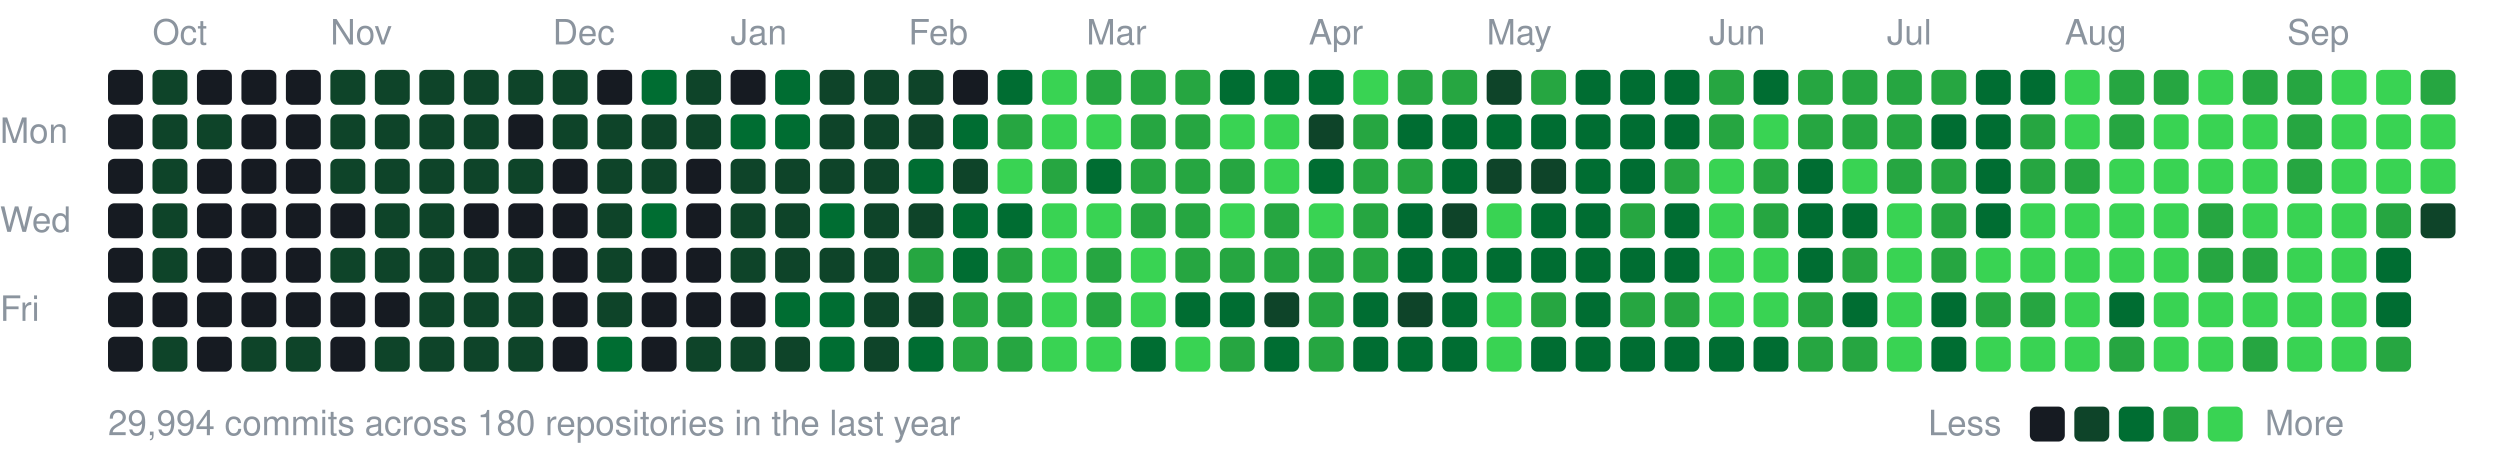
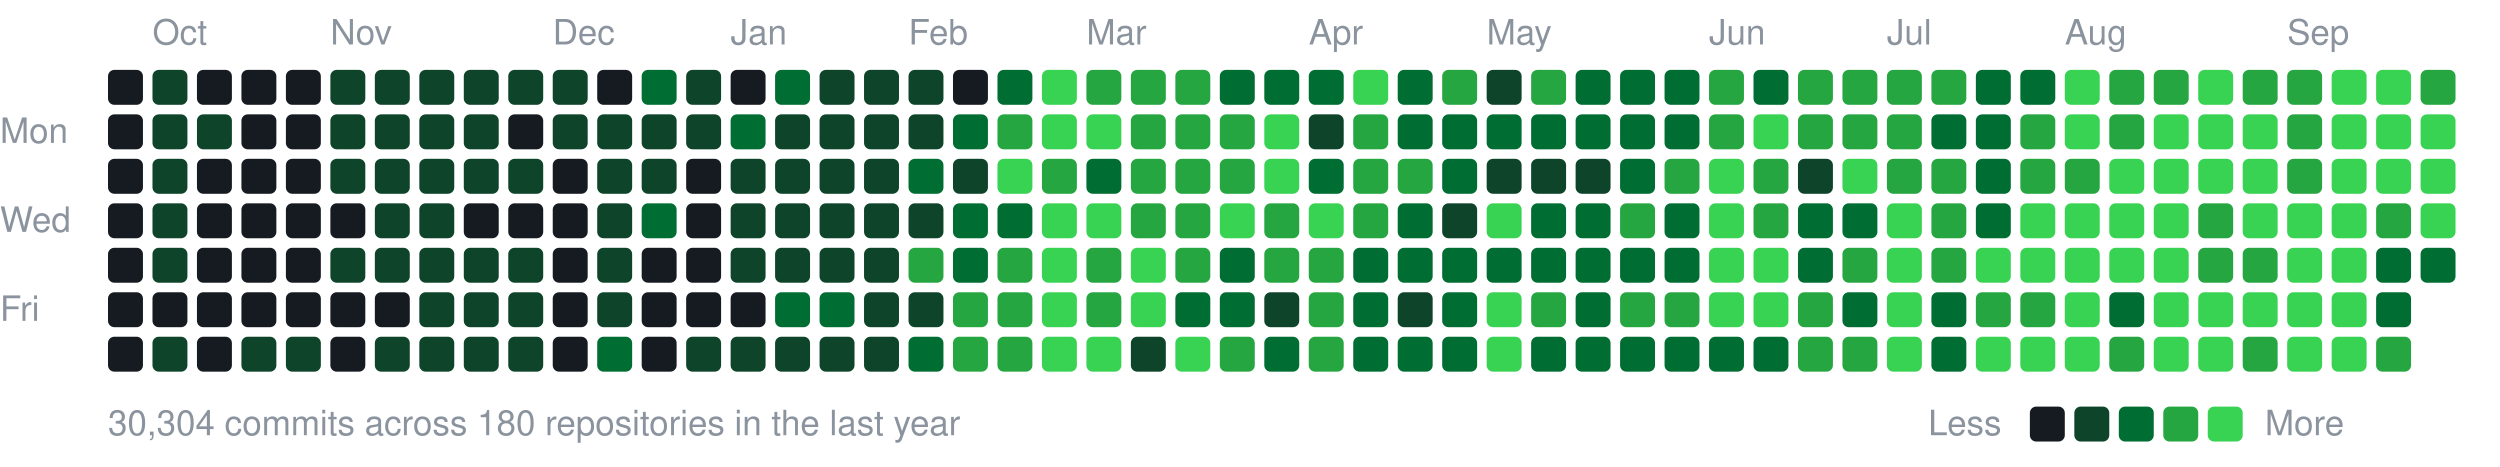
<svg xmlns="http://www.w3.org/2000/svg" width="787" height="147" viewBox="0 0 787 147">
  <style>text{font:11px -apple-system,BlinkMacSystemFont,"Segoe UI",Helvetica,Arial,sans-serif;fill:#8b949e}</style>
  <text x="48" y="14">Oct</text>
  <text x="104" y="14">Nov</text>
  <text x="174" y="14">Dec</text>
  <text x="230" y="14">Jan</text>
  <text x="286" y="14">Feb</text>
  <text x="342" y="14">Mar</text>
  <text x="412" y="14">Apr</text>
  <text x="468" y="14">May</text>
  <text x="538" y="14">Jun</text>
  <text x="594" y="14">Jul</text>
  <text x="650" y="14">Aug</text>
  <text x="720" y="14">Sep</text>
  <text x="0" y="45">Mon</text>
  <text x="0" y="73">Wed</text>
  <text x="0" y="101">Fri</text>
  <rect x="34" y="22" width="11" height="11" rx="2" fill="#161b22" />
  <rect x="34" y="36" width="11" height="11" rx="2" fill="#161b22" />
  <rect x="34" y="50" width="11" height="11" rx="2" fill="#161b22" />
  <rect x="34" y="64" width="11" height="11" rx="2" fill="#161b22" />
  <rect x="34" y="78" width="11" height="11" rx="2" fill="#161b22" />
  <rect x="34" y="92" width="11" height="11" rx="2" fill="#161b22" />
  <rect x="34" y="106" width="11" height="11" rx="2" fill="#161b22" />
  <rect x="48" y="22" width="11" height="11" rx="2" fill="#0e4429" />
  <rect x="48" y="36" width="11" height="11" rx="2" fill="#0e4429" />
  <rect x="48" y="50" width="11" height="11" rx="2" fill="#0e4429" />
  <rect x="48" y="64" width="11" height="11" rx="2" fill="#0e4429" />
  <rect x="48" y="78" width="11" height="11" rx="2" fill="#0e4429" />
  <rect x="48" y="92" width="11" height="11" rx="2" fill="#161b22" />
  <rect x="48" y="106" width="11" height="11" rx="2" fill="#0e4429" />
  <rect x="62" y="22" width="11" height="11" rx="2" fill="#161b22" />
  <rect x="62" y="36" width="11" height="11" rx="2" fill="#0e4429" />
  <rect x="62" y="50" width="11" height="11" rx="2" fill="#161b22" />
  <rect x="62" y="64" width="11" height="11" rx="2" fill="#161b22" />
  <rect x="62" y="78" width="11" height="11" rx="2" fill="#161b22" />
  <rect x="62" y="92" width="11" height="11" rx="2" fill="#161b22" />
  <rect x="62" y="106" width="11" height="11" rx="2" fill="#161b22" />
  <rect x="76" y="22" width="11" height="11" rx="2" fill="#161b22" />
  <rect x="76" y="36" width="11" height="11" rx="2" fill="#161b22" />
  <rect x="76" y="50" width="11" height="11" rx="2" fill="#161b22" />
  <rect x="76" y="64" width="11" height="11" rx="2" fill="#161b22" />
  <rect x="76" y="78" width="11" height="11" rx="2" fill="#161b22" />
  <rect x="76" y="92" width="11" height="11" rx="2" fill="#161b22" />
  <rect x="76" y="106" width="11" height="11" rx="2" fill="#0e4429" />
  <rect x="90" y="22" width="11" height="11" rx="2" fill="#161b22" />
  <rect x="90" y="36" width="11" height="11" rx="2" fill="#161b22" />
  <rect x="90" y="50" width="11" height="11" rx="2" fill="#161b22" />
  <rect x="90" y="64" width="11" height="11" rx="2" fill="#161b22" />
  <rect x="90" y="78" width="11" height="11" rx="2" fill="#161b22" />
  <rect x="90" y="92" width="11" height="11" rx="2" fill="#161b22" />
  <rect x="90" y="106" width="11" height="11" rx="2" fill="#0e4429" />
  <rect x="104" y="22" width="11" height="11" rx="2" fill="#0e4429" />
  <rect x="104" y="36" width="11" height="11" rx="2" fill="#0e4429" />
  <rect x="104" y="50" width="11" height="11" rx="2" fill="#0e4429" />
  <rect x="104" y="64" width="11" height="11" rx="2" fill="#161b22" />
  <rect x="104" y="78" width="11" height="11" rx="2" fill="#0e4429" />
  <rect x="104" y="92" width="11" height="11" rx="2" fill="#161b22" />
  <rect x="104" y="106" width="11" height="11" rx="2" fill="#161b22" />
  <rect x="118" y="22" width="11" height="11" rx="2" fill="#0e4429" />
  <rect x="118" y="36" width="11" height="11" rx="2" fill="#0e4429" />
  <rect x="118" y="50" width="11" height="11" rx="2" fill="#0e4429" />
  <rect x="118" y="64" width="11" height="11" rx="2" fill="#0e4429" />
  <rect x="118" y="78" width="11" height="11" rx="2" fill="#0e4429" />
  <rect x="118" y="92" width="11" height="11" rx="2" fill="#161b22" />
  <rect x="118" y="106" width="11" height="11" rx="2" fill="#0e4429" />
  <rect x="132" y="22" width="11" height="11" rx="2" fill="#0e4429" />
  <rect x="132" y="36" width="11" height="11" rx="2" fill="#0e4429" />
  <rect x="132" y="50" width="11" height="11" rx="2" fill="#0e4429" />
  <rect x="132" y="64" width="11" height="11" rx="2" fill="#0e4429" />
  <rect x="132" y="78" width="11" height="11" rx="2" fill="#0e4429" />
  <rect x="132" y="92" width="11" height="11" rx="2" fill="#0e4429" />
  <rect x="132" y="106" width="11" height="11" rx="2" fill="#0e4429" />
  <rect x="146" y="22" width="11" height="11" rx="2" fill="#0e4429" />
  <rect x="146" y="36" width="11" height="11" rx="2" fill="#0e4429" />
  <rect x="146" y="50" width="11" height="11" rx="2" fill="#0e4429" />
  <rect x="146" y="64" width="11" height="11" rx="2" fill="#161b22" />
  <rect x="146" y="78" width="11" height="11" rx="2" fill="#0e4429" />
  <rect x="146" y="92" width="11" height="11" rx="2" fill="#0e4429" />
  <rect x="146" y="106" width="11" height="11" rx="2" fill="#0e4429" />
  <rect x="160" y="22" width="11" height="11" rx="2" fill="#0e4429" />
  <rect x="160" y="36" width="11" height="11" rx="2" fill="#161b22" />
  <rect x="160" y="50" width="11" height="11" rx="2" fill="#0e4429" />
  <rect x="160" y="64" width="11" height="11" rx="2" fill="#161b22" />
  <rect x="160" y="78" width="11" height="11" rx="2" fill="#0e4429" />
  <rect x="160" y="92" width="11" height="11" rx="2" fill="#0e4429" />
  <rect x="160" y="106" width="11" height="11" rx="2" fill="#0e4429" />
  <rect x="174" y="22" width="11" height="11" rx="2" fill="#0e4429" />
  <rect x="174" y="36" width="11" height="11" rx="2" fill="#0e4429" />
  <rect x="174" y="50" width="11" height="11" rx="2" fill="#161b22" />
  <rect x="174" y="64" width="11" height="11" rx="2" fill="#161b22" />
  <rect x="174" y="78" width="11" height="11" rx="2" fill="#161b22" />
  <rect x="174" y="92" width="11" height="11" rx="2" fill="#161b22" />
  <rect x="174" y="106" width="11" height="11" rx="2" fill="#161b22" />
  <rect x="188" y="22" width="11" height="11" rx="2" fill="#161b22" />
  <rect x="188" y="36" width="11" height="11" rx="2" fill="#0e4429" />
  <rect x="188" y="50" width="11" height="11" rx="2" fill="#0e4429" />
  <rect x="188" y="64" width="11" height="11" rx="2" fill="#0e4429" />
  <rect x="188" y="78" width="11" height="11" rx="2" fill="#0e4429" />
  <rect x="188" y="92" width="11" height="11" rx="2" fill="#0e4429" />
  <rect x="188" y="106" width="11" height="11" rx="2" fill="#006d32" />
  <rect x="202" y="22" width="11" height="11" rx="2" fill="#006d32" />
  <rect x="202" y="36" width="11" height="11" rx="2" fill="#0e4429" />
  <rect x="202" y="50" width="11" height="11" rx="2" fill="#0e4429" />
  <rect x="202" y="64" width="11" height="11" rx="2" fill="#006d32" />
  <rect x="202" y="78" width="11" height="11" rx="2" fill="#161b22" />
  <rect x="202" y="92" width="11" height="11" rx="2" fill="#161b22" />
  <rect x="202" y="106" width="11" height="11" rx="2" fill="#161b22" />
  <rect x="216" y="22" width="11" height="11" rx="2" fill="#0e4429" />
  <rect x="216" y="36" width="11" height="11" rx="2" fill="#0e4429" />
  <rect x="216" y="50" width="11" height="11" rx="2" fill="#161b22" />
  <rect x="216" y="64" width="11" height="11" rx="2" fill="#161b22" />
  <rect x="216" y="78" width="11" height="11" rx="2" fill="#161b22" />
  <rect x="216" y="92" width="11" height="11" rx="2" fill="#161b22" />
  <rect x="216" y="106" width="11" height="11" rx="2" fill="#0e4429" />
  <rect x="230" y="22" width="11" height="11" rx="2" fill="#161b22" />
  <rect x="230" y="36" width="11" height="11" rx="2" fill="#006d32" />
  <rect x="230" y="50" width="11" height="11" rx="2" fill="#0e4429" />
  <rect x="230" y="64" width="11" height="11" rx="2" fill="#0e4429" />
  <rect x="230" y="78" width="11" height="11" rx="2" fill="#0e4429" />
  <rect x="230" y="92" width="11" height="11" rx="2" fill="#161b22" />
  <rect x="230" y="106" width="11" height="11" rx="2" fill="#0e4429" />
  <rect x="244" y="22" width="11" height="11" rx="2" fill="#006d32" />
-   <rect x="244" y="36" width="11" height="11" rx="2" fill="#006d32" />
+   <rect x="244" y="36" width="11" height="11" rx="2" fill="#0e4429" />
  <rect x="244" y="50" width="11" height="11" rx="2" fill="#0e4429" />
  <rect x="244" y="64" width="11" height="11" rx="2" fill="#0e4429" />
  <rect x="244" y="78" width="11" height="11" rx="2" fill="#0e4429" />
  <rect x="244" y="92" width="11" height="11" rx="2" fill="#006d32" />
  <rect x="244" y="106" width="11" height="11" rx="2" fill="#0e4429" />
  <rect x="258" y="22" width="11" height="11" rx="2" fill="#0e4429" />
  <rect x="258" y="36" width="11" height="11" rx="2" fill="#0e4429" />
  <rect x="258" y="50" width="11" height="11" rx="2" fill="#0e4429" />
-   <rect x="258" y="64" width="11" height="11" rx="2" fill="#006d32" />
+   <rect x="258" y="64" width="11" height="11" rx="2" fill="#0e4429" />
  <rect x="258" y="78" width="11" height="11" rx="2" fill="#0e4429" />
  <rect x="258" y="92" width="11" height="11" rx="2" fill="#006d32" />
-   <rect x="258" y="106" width="11" height="11" rx="2" fill="#006d32" />
+   <rect x="258" y="106" width="11" height="11" rx="2" fill="#0e4429" />
  <rect x="272" y="22" width="11" height="11" rx="2" fill="#0e4429" />
  <rect x="272" y="36" width="11" height="11" rx="2" fill="#0e4429" />
  <rect x="272" y="50" width="11" height="11" rx="2" fill="#0e4429" />
  <rect x="272" y="64" width="11" height="11" rx="2" fill="#0e4429" />
  <rect x="272" y="78" width="11" height="11" rx="2" fill="#0e4429" />
  <rect x="272" y="92" width="11" height="11" rx="2" fill="#0e4429" />
  <rect x="272" y="106" width="11" height="11" rx="2" fill="#0e4429" />
  <rect x="286" y="22" width="11" height="11" rx="2" fill="#0e4429" />
  <rect x="286" y="36" width="11" height="11" rx="2" fill="#0e4429" />
  <rect x="286" y="50" width="11" height="11" rx="2" fill="#006d32" />
  <rect x="286" y="64" width="11" height="11" rx="2" fill="#0e4429" />
  <rect x="286" y="78" width="11" height="11" rx="2" fill="#26a641" />
  <rect x="286" y="92" width="11" height="11" rx="2" fill="#0e4429" />
  <rect x="286" y="106" width="11" height="11" rx="2" fill="#006d32" />
  <rect x="300" y="22" width="11" height="11" rx="2" fill="#161b22" />
  <rect x="300" y="36" width="11" height="11" rx="2" fill="#006d32" />
  <rect x="300" y="50" width="11" height="11" rx="2" fill="#0e4429" />
  <rect x="300" y="64" width="11" height="11" rx="2" fill="#006d32" />
  <rect x="300" y="78" width="11" height="11" rx="2" fill="#006d32" />
  <rect x="300" y="92" width="11" height="11" rx="2" fill="#26a641" />
  <rect x="300" y="106" width="11" height="11" rx="2" fill="#26a641" />
  <rect x="314" y="22" width="11" height="11" rx="2" fill="#006d32" />
  <rect x="314" y="36" width="11" height="11" rx="2" fill="#26a641" />
  <rect x="314" y="50" width="11" height="11" rx="2" fill="#39d353" />
  <rect x="314" y="64" width="11" height="11" rx="2" fill="#006d32" />
  <rect x="314" y="78" width="11" height="11" rx="2" fill="#26a641" />
  <rect x="314" y="92" width="11" height="11" rx="2" fill="#26a641" />
  <rect x="314" y="106" width="11" height="11" rx="2" fill="#26a641" />
  <rect x="328" y="22" width="11" height="11" rx="2" fill="#39d353" />
  <rect x="328" y="36" width="11" height="11" rx="2" fill="#39d353" />
  <rect x="328" y="50" width="11" height="11" rx="2" fill="#26a641" />
  <rect x="328" y="64" width="11" height="11" rx="2" fill="#39d353" />
  <rect x="328" y="78" width="11" height="11" rx="2" fill="#39d353" />
  <rect x="328" y="92" width="11" height="11" rx="2" fill="#39d353" />
  <rect x="328" y="106" width="11" height="11" rx="2" fill="#39d353" />
  <rect x="342" y="22" width="11" height="11" rx="2" fill="#26a641" />
  <rect x="342" y="36" width="11" height="11" rx="2" fill="#39d353" />
  <rect x="342" y="50" width="11" height="11" rx="2" fill="#006d32" />
  <rect x="342" y="64" width="11" height="11" rx="2" fill="#39d353" />
  <rect x="342" y="78" width="11" height="11" rx="2" fill="#26a641" />
  <rect x="342" y="92" width="11" height="11" rx="2" fill="#26a641" />
  <rect x="342" y="106" width="11" height="11" rx="2" fill="#39d353" />
  <rect x="356" y="22" width="11" height="11" rx="2" fill="#26a641" />
  <rect x="356" y="36" width="11" height="11" rx="2" fill="#26a641" />
  <rect x="356" y="50" width="11" height="11" rx="2" fill="#26a641" />
  <rect x="356" y="64" width="11" height="11" rx="2" fill="#26a641" />
  <rect x="356" y="78" width="11" height="11" rx="2" fill="#39d353" />
  <rect x="356" y="92" width="11" height="11" rx="2" fill="#39d353" />
-   <rect x="356" y="106" width="11" height="11" rx="2" fill="#006d32" />
+   <rect x="356" y="106" width="11" height="11" rx="2" fill="#0e4429" />
  <rect x="370" y="22" width="11" height="11" rx="2" fill="#26a641" />
  <rect x="370" y="36" width="11" height="11" rx="2" fill="#26a641" />
  <rect x="370" y="50" width="11" height="11" rx="2" fill="#26a641" />
  <rect x="370" y="64" width="11" height="11" rx="2" fill="#26a641" />
  <rect x="370" y="78" width="11" height="11" rx="2" fill="#26a641" />
  <rect x="370" y="92" width="11" height="11" rx="2" fill="#006d32" />
  <rect x="370" y="106" width="11" height="11" rx="2" fill="#39d353" />
  <rect x="384" y="22" width="11" height="11" rx="2" fill="#006d32" />
-   <rect x="384" y="36" width="11" height="11" rx="2" fill="#39d353" />
+   <rect x="384" y="36" width="11" height="11" rx="2" fill="#26a641" />
  <rect x="384" y="50" width="11" height="11" rx="2" fill="#26a641" />
  <rect x="384" y="64" width="11" height="11" rx="2" fill="#39d353" />
-   <rect x="384" y="78" width="11" height="11" rx="2" fill="#26a641" />
+   <rect x="384" y="78" width="11" height="11" rx="2" fill="#006d32" />
  <rect x="384" y="92" width="11" height="11" rx="2" fill="#006d32" />
  <rect x="384" y="106" width="11" height="11" rx="2" fill="#26a641" />
  <rect x="398" y="22" width="11" height="11" rx="2" fill="#006d32" />
  <rect x="398" y="36" width="11" height="11" rx="2" fill="#39d353" />
  <rect x="398" y="50" width="11" height="11" rx="2" fill="#39d353" />
  <rect x="398" y="64" width="11" height="11" rx="2" fill="#26a641" />
  <rect x="398" y="78" width="11" height="11" rx="2" fill="#26a641" />
  <rect x="398" y="92" width="11" height="11" rx="2" fill="#0e4429" />
  <rect x="398" y="106" width="11" height="11" rx="2" fill="#006d32" />
  <rect x="412" y="22" width="11" height="11" rx="2" fill="#006d32" />
  <rect x="412" y="36" width="11" height="11" rx="2" fill="#0e4429" />
  <rect x="412" y="50" width="11" height="11" rx="2" fill="#006d32" />
  <rect x="412" y="64" width="11" height="11" rx="2" fill="#39d353" />
  <rect x="412" y="78" width="11" height="11" rx="2" fill="#26a641" />
  <rect x="412" y="92" width="11" height="11" rx="2" fill="#26a641" />
  <rect x="412" y="106" width="11" height="11" rx="2" fill="#26a641" />
  <rect x="426" y="22" width="11" height="11" rx="2" fill="#39d353" />
  <rect x="426" y="36" width="11" height="11" rx="2" fill="#26a641" />
  <rect x="426" y="50" width="11" height="11" rx="2" fill="#26a641" />
  <rect x="426" y="64" width="11" height="11" rx="2" fill="#26a641" />
-   <rect x="426" y="78" width="11" height="11" rx="2" fill="#26a641" />
+   <rect x="426" y="78" width="11" height="11" rx="2" fill="#006d32" />
  <rect x="426" y="92" width="11" height="11" rx="2" fill="#006d32" />
  <rect x="426" y="106" width="11" height="11" rx="2" fill="#006d32" />
-   <rect x="440" y="22" width="11" height="11" rx="2" fill="#26a641" />
+   <rect x="440" y="22" width="11" height="11" rx="2" fill="#006d32" />
  <rect x="440" y="36" width="11" height="11" rx="2" fill="#006d32" />
  <rect x="440" y="50" width="11" height="11" rx="2" fill="#26a641" />
  <rect x="440" y="64" width="11" height="11" rx="2" fill="#006d32" />
  <rect x="440" y="78" width="11" height="11" rx="2" fill="#006d32" />
  <rect x="440" y="92" width="11" height="11" rx="2" fill="#0e4429" />
  <rect x="440" y="106" width="11" height="11" rx="2" fill="#006d32" />
  <rect x="454" y="22" width="11" height="11" rx="2" fill="#26a641" />
  <rect x="454" y="36" width="11" height="11" rx="2" fill="#006d32" />
  <rect x="454" y="50" width="11" height="11" rx="2" fill="#006d32" />
  <rect x="454" y="64" width="11" height="11" rx="2" fill="#0e4429" />
  <rect x="454" y="78" width="11" height="11" rx="2" fill="#006d32" />
  <rect x="454" y="92" width="11" height="11" rx="2" fill="#006d32" />
  <rect x="454" y="106" width="11" height="11" rx="2" fill="#006d32" />
  <rect x="468" y="22" width="11" height="11" rx="2" fill="#0e4429" />
  <rect x="468" y="36" width="11" height="11" rx="2" fill="#006d32" />
  <rect x="468" y="50" width="11" height="11" rx="2" fill="#0e4429" />
  <rect x="468" y="64" width="11" height="11" rx="2" fill="#39d353" />
  <rect x="468" y="78" width="11" height="11" rx="2" fill="#006d32" />
  <rect x="468" y="92" width="11" height="11" rx="2" fill="#39d353" />
  <rect x="468" y="106" width="11" height="11" rx="2" fill="#39d353" />
  <rect x="482" y="22" width="11" height="11" rx="2" fill="#26a641" />
  <rect x="482" y="36" width="11" height="11" rx="2" fill="#006d32" />
  <rect x="482" y="50" width="11" height="11" rx="2" fill="#0e4429" />
  <rect x="482" y="64" width="11" height="11" rx="2" fill="#006d32" />
  <rect x="482" y="78" width="11" height="11" rx="2" fill="#006d32" />
  <rect x="482" y="92" width="11" height="11" rx="2" fill="#26a641" />
  <rect x="482" y="106" width="11" height="11" rx="2" fill="#006d32" />
  <rect x="496" y="22" width="11" height="11" rx="2" fill="#006d32" />
  <rect x="496" y="36" width="11" height="11" rx="2" fill="#006d32" />
-   <rect x="496" y="50" width="11" height="11" rx="2" fill="#006d32" />
+   <rect x="496" y="50" width="11" height="11" rx="2" fill="#0e4429" />
  <rect x="496" y="64" width="11" height="11" rx="2" fill="#006d32" />
  <rect x="496" y="78" width="11" height="11" rx="2" fill="#006d32" />
  <rect x="496" y="92" width="11" height="11" rx="2" fill="#006d32" />
  <rect x="496" y="106" width="11" height="11" rx="2" fill="#006d32" />
  <rect x="510" y="22" width="11" height="11" rx="2" fill="#006d32" />
  <rect x="510" y="36" width="11" height="11" rx="2" fill="#006d32" />
  <rect x="510" y="50" width="11" height="11" rx="2" fill="#006d32" />
  <rect x="510" y="64" width="11" height="11" rx="2" fill="#26a641" />
  <rect x="510" y="78" width="11" height="11" rx="2" fill="#006d32" />
  <rect x="510" y="92" width="11" height="11" rx="2" fill="#26a641" />
  <rect x="510" y="106" width="11" height="11" rx="2" fill="#006d32" />
  <rect x="524" y="22" width="11" height="11" rx="2" fill="#006d32" />
  <rect x="524" y="36" width="11" height="11" rx="2" fill="#006d32" />
  <rect x="524" y="50" width="11" height="11" rx="2" fill="#26a641" />
  <rect x="524" y="64" width="11" height="11" rx="2" fill="#006d32" />
  <rect x="524" y="78" width="11" height="11" rx="2" fill="#006d32" />
  <rect x="524" y="92" width="11" height="11" rx="2" fill="#26a641" />
  <rect x="524" y="106" width="11" height="11" rx="2" fill="#006d32" />
  <rect x="538" y="22" width="11" height="11" rx="2" fill="#26a641" />
  <rect x="538" y="36" width="11" height="11" rx="2" fill="#26a641" />
  <rect x="538" y="50" width="11" height="11" rx="2" fill="#39d353" />
  <rect x="538" y="64" width="11" height="11" rx="2" fill="#39d353" />
  <rect x="538" y="78" width="11" height="11" rx="2" fill="#39d353" />
  <rect x="538" y="92" width="11" height="11" rx="2" fill="#39d353" />
  <rect x="538" y="106" width="11" height="11" rx="2" fill="#006d32" />
  <rect x="552" y="22" width="11" height="11" rx="2" fill="#006d32" />
  <rect x="552" y="36" width="11" height="11" rx="2" fill="#39d353" />
  <rect x="552" y="50" width="11" height="11" rx="2" fill="#26a641" />
  <rect x="552" y="64" width="11" height="11" rx="2" fill="#26a641" />
  <rect x="552" y="78" width="11" height="11" rx="2" fill="#39d353" />
  <rect x="552" y="92" width="11" height="11" rx="2" fill="#39d353" />
  <rect x="552" y="106" width="11" height="11" rx="2" fill="#006d32" />
  <rect x="566" y="22" width="11" height="11" rx="2" fill="#26a641" />
  <rect x="566" y="36" width="11" height="11" rx="2" fill="#26a641" />
-   <rect x="566" y="50" width="11" height="11" rx="2" fill="#006d32" />
+   <rect x="566" y="50" width="11" height="11" rx="2" fill="#0e4429" />
  <rect x="566" y="64" width="11" height="11" rx="2" fill="#006d32" />
  <rect x="566" y="78" width="11" height="11" rx="2" fill="#006d32" />
  <rect x="566" y="92" width="11" height="11" rx="2" fill="#26a641" />
  <rect x="566" y="106" width="11" height="11" rx="2" fill="#26a641" />
  <rect x="580" y="22" width="11" height="11" rx="2" fill="#26a641" />
  <rect x="580" y="36" width="11" height="11" rx="2" fill="#26a641" />
  <rect x="580" y="50" width="11" height="11" rx="2" fill="#39d353" />
  <rect x="580" y="64" width="11" height="11" rx="2" fill="#006d32" />
  <rect x="580" y="78" width="11" height="11" rx="2" fill="#26a641" />
  <rect x="580" y="92" width="11" height="11" rx="2" fill="#006d32" />
  <rect x="580" y="106" width="11" height="11" rx="2" fill="#26a641" />
  <rect x="594" y="22" width="11" height="11" rx="2" fill="#26a641" />
  <rect x="594" y="36" width="11" height="11" rx="2" fill="#26a641" />
  <rect x="594" y="50" width="11" height="11" rx="2" fill="#26a641" />
  <rect x="594" y="64" width="11" height="11" rx="2" fill="#39d353" />
  <rect x="594" y="78" width="11" height="11" rx="2" fill="#39d353" />
  <rect x="594" y="92" width="11" height="11" rx="2" fill="#39d353" />
  <rect x="594" y="106" width="11" height="11" rx="2" fill="#39d353" />
  <rect x="608" y="22" width="11" height="11" rx="2" fill="#26a641" />
  <rect x="608" y="36" width="11" height="11" rx="2" fill="#006d32" />
  <rect x="608" y="50" width="11" height="11" rx="2" fill="#26a641" />
  <rect x="608" y="64" width="11" height="11" rx="2" fill="#26a641" />
  <rect x="608" y="78" width="11" height="11" rx="2" fill="#26a641" />
  <rect x="608" y="92" width="11" height="11" rx="2" fill="#006d32" />
  <rect x="608" y="106" width="11" height="11" rx="2" fill="#006d32" />
  <rect x="622" y="22" width="11" height="11" rx="2" fill="#006d32" />
  <rect x="622" y="36" width="11" height="11" rx="2" fill="#006d32" />
  <rect x="622" y="50" width="11" height="11" rx="2" fill="#006d32" />
  <rect x="622" y="64" width="11" height="11" rx="2" fill="#006d32" />
  <rect x="622" y="78" width="11" height="11" rx="2" fill="#39d353" />
  <rect x="622" y="92" width="11" height="11" rx="2" fill="#26a641" />
  <rect x="622" y="106" width="11" height="11" rx="2" fill="#39d353" />
  <rect x="636" y="22" width="11" height="11" rx="2" fill="#006d32" />
  <rect x="636" y="36" width="11" height="11" rx="2" fill="#26a641" />
  <rect x="636" y="50" width="11" height="11" rx="2" fill="#26a641" />
  <rect x="636" y="64" width="11" height="11" rx="2" fill="#39d353" />
  <rect x="636" y="78" width="11" height="11" rx="2" fill="#39d353" />
  <rect x="636" y="92" width="11" height="11" rx="2" fill="#26a641" />
  <rect x="636" y="106" width="11" height="11" rx="2" fill="#39d353" />
  <rect x="650" y="22" width="11" height="11" rx="2" fill="#39d353" />
  <rect x="650" y="36" width="11" height="11" rx="2" fill="#39d353" />
  <rect x="650" y="50" width="11" height="11" rx="2" fill="#26a641" />
  <rect x="650" y="64" width="11" height="11" rx="2" fill="#39d353" />
  <rect x="650" y="78" width="11" height="11" rx="2" fill="#39d353" />
  <rect x="650" y="92" width="11" height="11" rx="2" fill="#39d353" />
  <rect x="650" y="106" width="11" height="11" rx="2" fill="#39d353" />
  <rect x="664" y="22" width="11" height="11" rx="2" fill="#26a641" />
  <rect x="664" y="36" width="11" height="11" rx="2" fill="#26a641" />
  <rect x="664" y="50" width="11" height="11" rx="2" fill="#39d353" />
  <rect x="664" y="64" width="11" height="11" rx="2" fill="#39d353" />
  <rect x="664" y="78" width="11" height="11" rx="2" fill="#39d353" />
  <rect x="664" y="92" width="11" height="11" rx="2" fill="#006d32" />
  <rect x="664" y="106" width="11" height="11" rx="2" fill="#26a641" />
  <rect x="678" y="22" width="11" height="11" rx="2" fill="#26a641" />
  <rect x="678" y="36" width="11" height="11" rx="2" fill="#39d353" />
  <rect x="678" y="50" width="11" height="11" rx="2" fill="#39d353" />
  <rect x="678" y="64" width="11" height="11" rx="2" fill="#39d353" />
  <rect x="678" y="78" width="11" height="11" rx="2" fill="#39d353" />
  <rect x="678" y="92" width="11" height="11" rx="2" fill="#39d353" />
  <rect x="678" y="106" width="11" height="11" rx="2" fill="#39d353" />
  <rect x="692" y="22" width="11" height="11" rx="2" fill="#39d353" />
  <rect x="692" y="36" width="11" height="11" rx="2" fill="#39d353" />
  <rect x="692" y="50" width="11" height="11" rx="2" fill="#39d353" />
  <rect x="692" y="64" width="11" height="11" rx="2" fill="#26a641" />
  <rect x="692" y="78" width="11" height="11" rx="2" fill="#26a641" />
  <rect x="692" y="92" width="11" height="11" rx="2" fill="#39d353" />
  <rect x="692" y="106" width="11" height="11" rx="2" fill="#39d353" />
  <rect x="706" y="22" width="11" height="11" rx="2" fill="#26a641" />
  <rect x="706" y="36" width="11" height="11" rx="2" fill="#39d353" />
  <rect x="706" y="50" width="11" height="11" rx="2" fill="#39d353" />
  <rect x="706" y="64" width="11" height="11" rx="2" fill="#39d353" />
  <rect x="706" y="78" width="11" height="11" rx="2" fill="#26a641" />
  <rect x="706" y="92" width="11" height="11" rx="2" fill="#39d353" />
  <rect x="706" y="106" width="11" height="11" rx="2" fill="#26a641" />
  <rect x="720" y="22" width="11" height="11" rx="2" fill="#26a641" />
  <rect x="720" y="36" width="11" height="11" rx="2" fill="#26a641" />
  <rect x="720" y="50" width="11" height="11" rx="2" fill="#26a641" />
  <rect x="720" y="64" width="11" height="11" rx="2" fill="#39d353" />
  <rect x="720" y="78" width="11" height="11" rx="2" fill="#39d353" />
  <rect x="720" y="92" width="11" height="11" rx="2" fill="#39d353" />
  <rect x="720" y="106" width="11" height="11" rx="2" fill="#39d353" />
  <rect x="734" y="22" width="11" height="11" rx="2" fill="#39d353" />
  <rect x="734" y="36" width="11" height="11" rx="2" fill="#39d353" />
  <rect x="734" y="50" width="11" height="11" rx="2" fill="#39d353" />
  <rect x="734" y="64" width="11" height="11" rx="2" fill="#39d353" />
  <rect x="734" y="78" width="11" height="11" rx="2" fill="#39d353" />
  <rect x="734" y="92" width="11" height="11" rx="2" fill="#39d353" />
  <rect x="734" y="106" width="11" height="11" rx="2" fill="#39d353" />
  <rect x="748" y="22" width="11" height="11" rx="2" fill="#39d353" />
  <rect x="748" y="36" width="11" height="11" rx="2" fill="#39d353" />
  <rect x="748" y="50" width="11" height="11" rx="2" fill="#39d353" />
  <rect x="748" y="64" width="11" height="11" rx="2" fill="#26a641" />
  <rect x="748" y="78" width="11" height="11" rx="2" fill="#006d32" />
  <rect x="748" y="92" width="11" height="11" rx="2" fill="#006d32" />
  <rect x="748" y="106" width="11" height="11" rx="2" fill="#26a641" />
  <rect x="762" y="22" width="11" height="11" rx="2" fill="#26a641" />
  <rect x="762" y="36" width="11" height="11" rx="2" fill="#39d353" />
  <rect x="762" y="50" width="11" height="11" rx="2" fill="#39d353" />
-   <rect x="762" y="64" width="11" height="11" rx="2" fill="#0e4429" />
-   <text x="34" y="137">29,994 commits across 180 repositories in the last year</text>
+   <rect x="762" y="64" width="11" height="11" rx="2" fill="#39d353" />
+   <rect x="762" y="78" width="11" height="11" rx="2" fill="#006d32" />
+   <text x="34" y="137">30,304 commits across 180 repositories in the last year</text>
  <text x="607" y="137">Less</text>
  <rect x="639" y="128" width="11" height="11" rx="2" fill="#161b22" />
  <rect x="653" y="128" width="11" height="11" rx="2" fill="#0e4429" />
  <rect x="667" y="128" width="11" height="11" rx="2" fill="#006d32" />
  <rect x="681" y="128" width="11" height="11" rx="2" fill="#26a641" />
  <rect x="695" y="128" width="11" height="11" rx="2" fill="#39d353" />
  <text x="713" y="137">More</text>
</svg>
